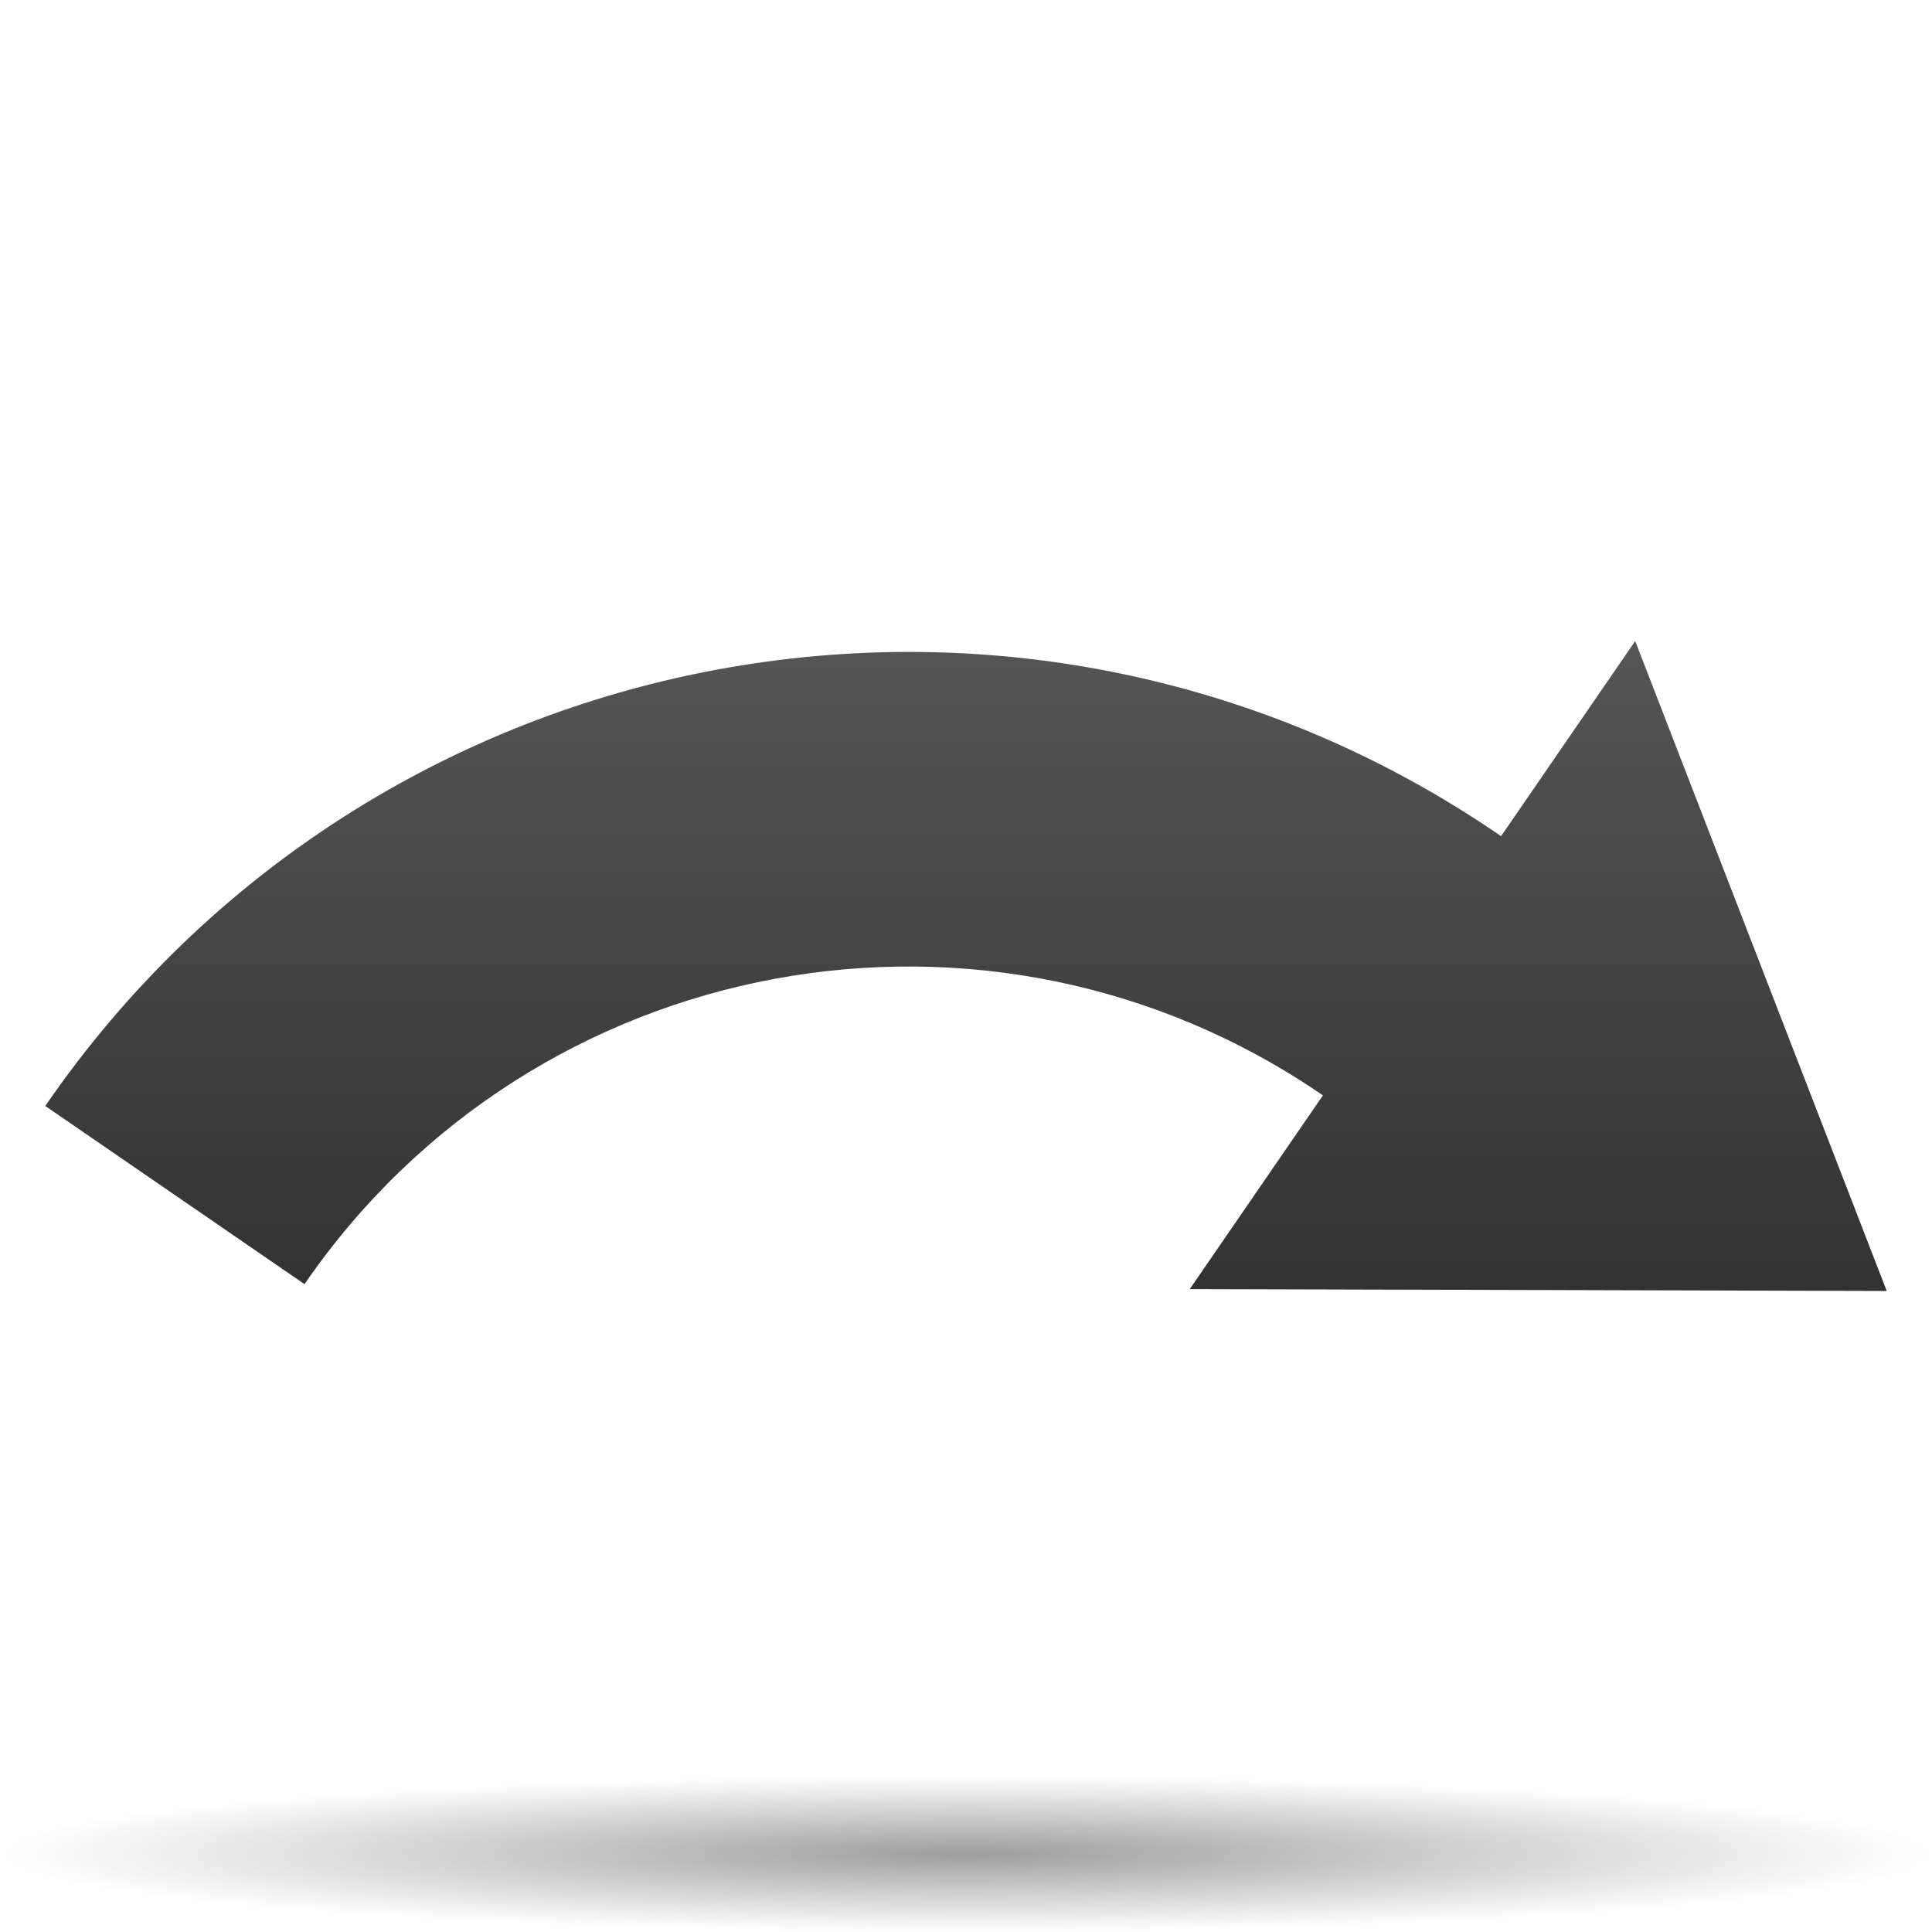
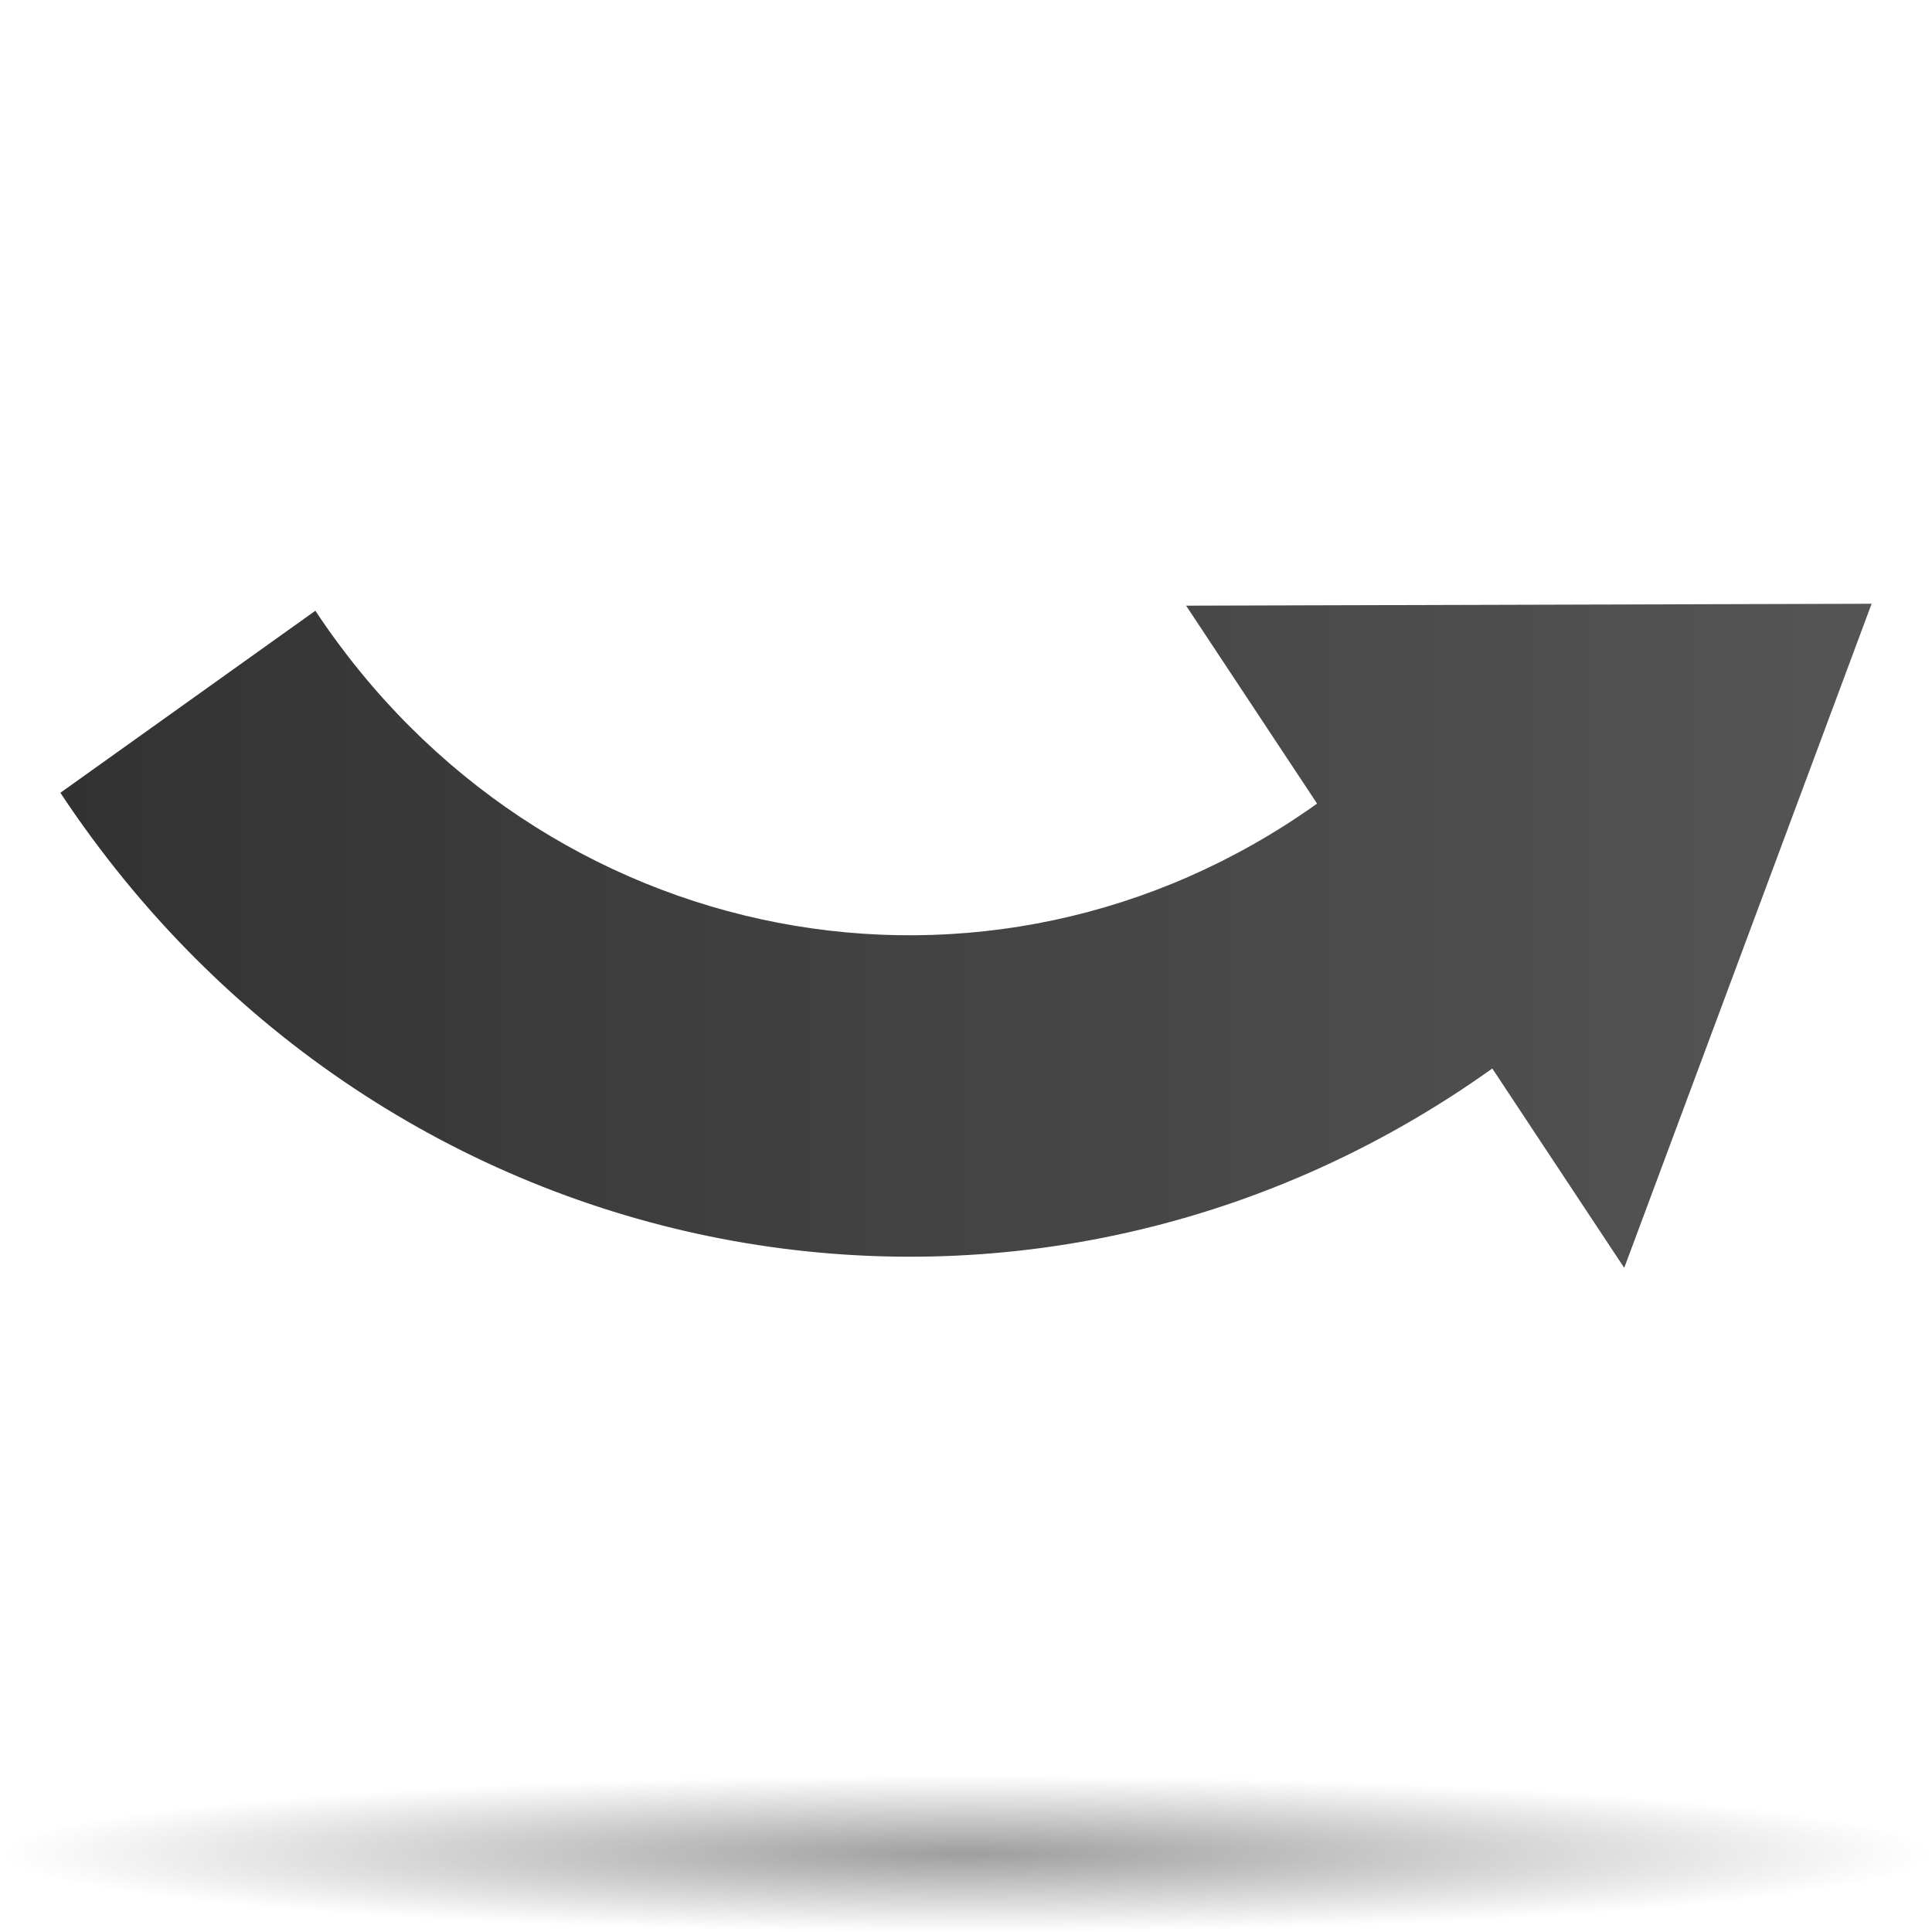
<svg xmlns="http://www.w3.org/2000/svg" xmlns:xlink="http://www.w3.org/1999/xlink" version="1.0" width="128" height="128" viewBox="0 0 122.113 43.102" id="Livello_1" xml:space="preserve">
  <defs id="defs11">
    <linearGradient id="linearGradient3291">
      <stop style="stop-color:black;stop-opacity:1" offset="0" id="stop3293" />
      <stop style="stop-color:black;stop-opacity:0" offset="1" id="stop3295" />
    </linearGradient>
    <radialGradient cx="63.912" cy="115.709" r="63.912" fx="63.912" fy="115.709" id="radialGradient3336" xlink:href="#linearGradient3291" gradientUnits="userSpaceOnUse" gradientTransform="matrix(1,0,0,0.197802,0,92.82166)" />
  </defs>
-   <linearGradient x1="61.057" y1="43.102" x2="61.057" y2="0" id="XMLID_2_" gradientUnits="userSpaceOnUse" gradientTransform="matrix(0.953125,0,0,-0.953125,2.861995,42.09132)">
+   <linearGradient x1="122.113" y1="-1.7836065e-06" x2="3.1475411e-05" y2="-1.7836065e-06" id="XMLID_2_" gradientUnits="userSpaceOnUse" gradientTransform="matrix(0.9375,0,0,0.973906,3.816001,-1.345186)">
    <stop style="stop-color:#555;stop-opacity:1" offset="0" id="stop4" />
    <stop style="stop-color:#323232;stop-opacity:1" offset="1" id="stop6" />
  </linearGradient>
-   <path d="M 119.251,42.091 L 75.2,41.973 L 86.606,25.377 C 85.609,26.828 84.612,28.278 83.615,29.728 C 62.547,15.25 33.728,20.589 19.247,41.659 C 13.786,37.905 8.323,34.151 2.862,30.398 C 23.563,0.281 64.756,-7.355 94.877,13.344 L 103.354,1.011 L 119.251,42.091 z " style="fill:url(#XMLID_2_)" id="path8" />
+   <path d="M 118.297,-1.345 L 74.969,-1.224 L 86.188,15.733 C 85.206,14.251 84.225,12.77 83.245,11.287 C 62.522,26.081 34.176,20.626 19.933,-0.903 C 14.561,2.932 9.188,6.768 3.816,10.603 C 24.178,41.377 64.695,49.179 94.322,28.029 L 102.66,40.631 L 118.297,-1.345 z " style="fill:url(#XMLID_2_)" id="path8" />
  <path d="M 127.824 115.709 A 63.912 12.642 0 1 1  0,115.709 A 63.912 12.642 0 1 1  127.824 115.709 z" transform="matrix(0.955287,0,0,0.391477,1.998024e-3,32.36097)" style="opacity:0.381;fill:url(#radialGradient3336);fill-opacity:1;fill-rule:nonzero;stroke:none;stroke-width:0;stroke-linecap:round;stroke-linejoin:round;stroke-miterlimit:4;stroke-dasharray:none;stroke-dashoffset:4;stroke-opacity:1" id="path1563" />
</svg>
